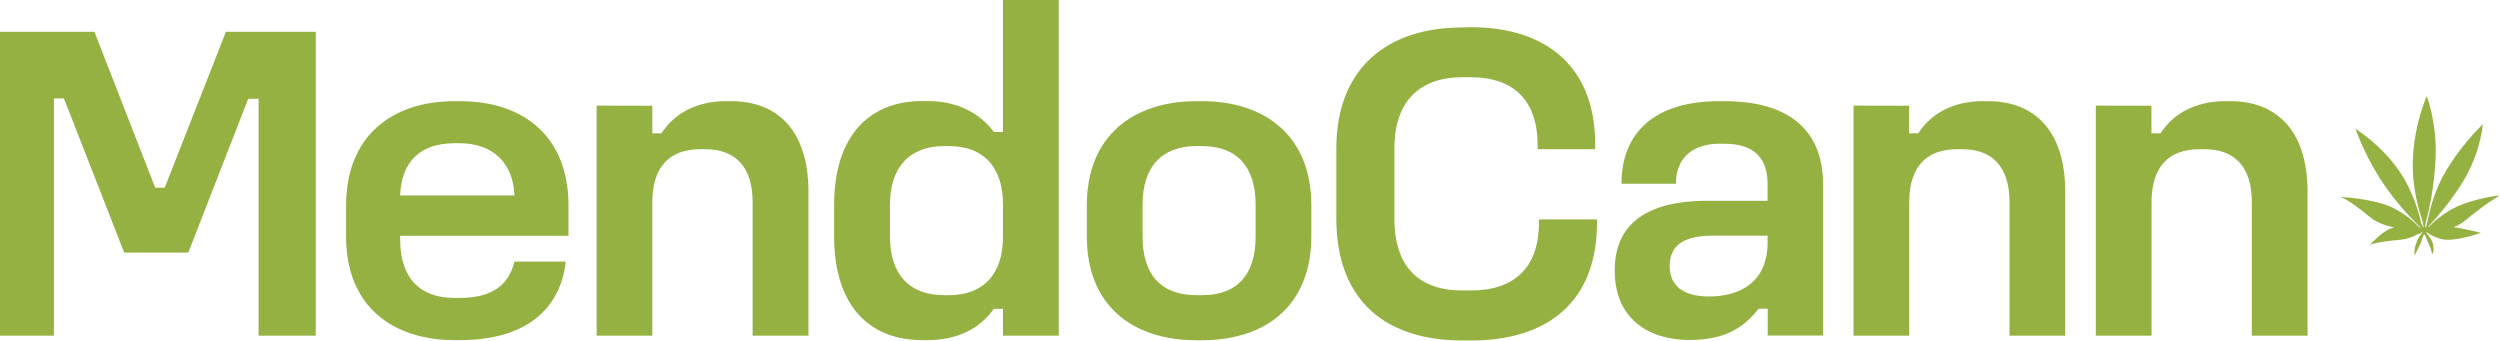
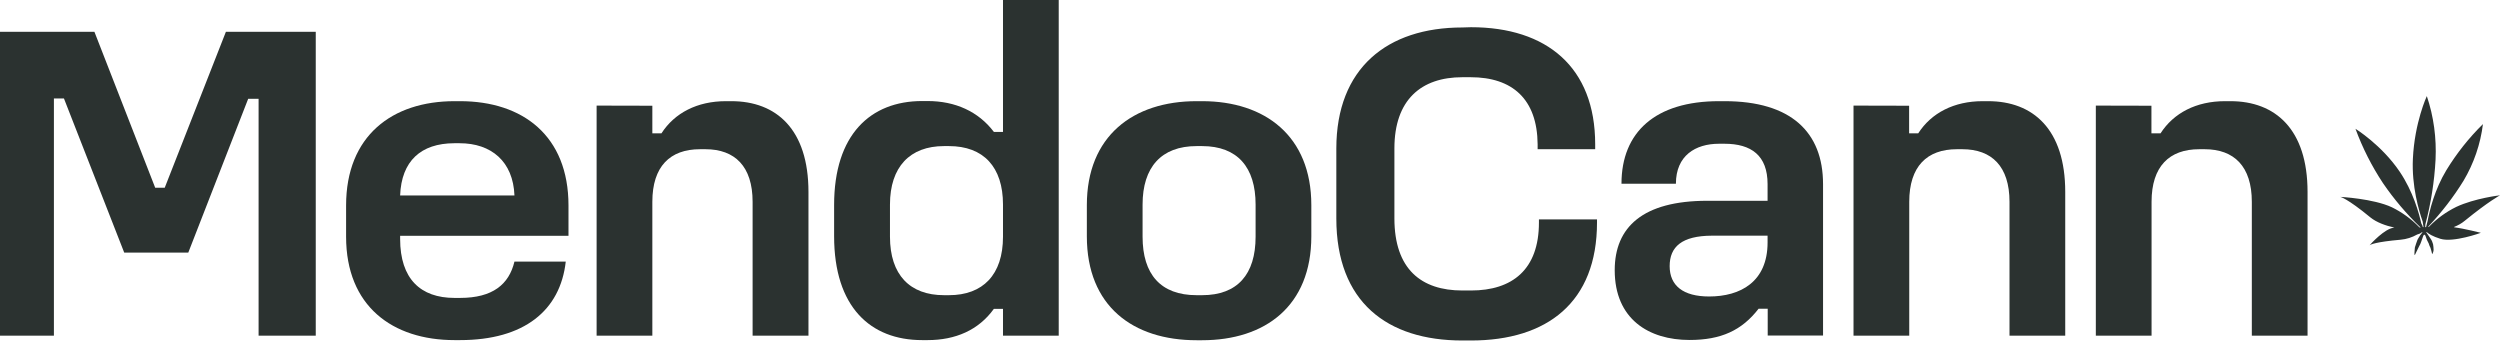
<svg xmlns="http://www.w3.org/2000/svg" version="1.1" id="Capa_1" x="0px" y="0px" viewBox="0 0 1920 261.5" style="enable-background:new 0 0 1920 261.5;" xml:space="preserve">
  <style type="text/css">
- 	.st0{fill:#95B141;}
+ 	.st0{fill:#2B3230;}
</style>
  <path class="st0" d="M72.5,24.4l46.7,119.8h7.3l47-119.8h69v233.4h-43.9V75.9h-8l-46,118.1H95.4L49.1,75.6h-7.7v182.2H0V24.4H72.5z" />
  <path class="st0" d="M353.3,77.7c48.1,0,83.3,26.5,83.3,80.1v23.3H307.3v2.4c0,30.7,15.7,45.3,41.8,45.3h4.2  c25.1,0,37.6-10.4,41.8-27.9h39.4c-4.2,37.6-32,60.3-81.2,60.3h-4.2c-47.7,0-83.3-26.1-83.3-79.4v-24c0-53.6,35.5-80.1,83.3-80.1  L353.3,77.7z M307.3,150.1h87.8c-1-26.1-17.8-40.1-42.1-40.1h-4.2C323.3,110.1,308.3,123.6,307.3,150.1L307.3,150.1z" />
  <path class="st0" d="M501,81.2v21.2h7c10.1-15.7,27.5-24.7,49.5-24.7h4.2c34.5,0,59.2,21.6,59.2,69.7v110.4H578V155  c0-27.2-13.6-40.4-36.2-40.4h-4.2c-23,0-36.6,13.2-36.6,40.4v102.8h-42.8V81.1L501,81.2z" />
  <path class="st0" d="M813.1,0v257.8h-42.8v-20.6h-7c-11.8,16.4-29.6,24-50.9,24h-4.2c-39.7,0-67.6-25.4-67.6-79.8v-24  c0-54,27.9-79.8,67.6-79.8h4.2c21.2,0,39,8,50.9,23.7h7V0H813.1z M683.5,157.1v24.7c0,29.3,15.3,44.9,41.5,44.9h3.8  c26.1,0,41.5-15.7,41.5-44.9v-24.7c0-28.9-15-44.9-41.5-44.9H725C698.8,112.2,683.5,128.2,683.5,157.1z" />
  <path class="st0" d="M923.2,77.7c48.4,0,83.9,26.8,83.9,79.8v24c0,53.6-35.5,79.8-83.9,79.8H919c-48.8,0-84.3-26.1-84.3-79.8v-24  c0-53,35.5-79.8,84.3-79.8L923.2,77.7z M877.5,157.1v24.7c0,28.9,13.9,44.9,41.5,44.9h4.2c27.2,0,41.1-16,41.1-44.9v-24.7  c0-28.6-13.9-44.9-41.1-44.9H919C891.8,112.2,877.5,128.5,877.5,157.1L877.5,157.1z" />
  <path class="st0" d="M1129.7,20.9c58.2,0,95.4,30.7,95.4,89.9v3.8h-44.2v-3.8c-0.3-34.8-19.5-51.5-51.5-51.5h-6.3  c-31.7,0-52.2,17.4-52.2,54.7v53.7c0,39,20.6,55.4,52.2,55.4h6.6c31.7,0,52.2-16,52.2-52.2v-2.4h44.6v2.4  c0,61.3-38.3,90.6-96.8,90.6h-6.6c-57.8,0-96.8-29.6-96.8-93.7v-53.7c0-61.7,39-93,96.8-93L1129.7,20.9L1129.7,20.9z" />
  <path class="st0" d="M1324.5,77.7c50.9,0,75.6,23.7,75.6,63.7v116.3h-42.5v-20.6h-7c-12.9,16.7-28.9,24-53,24  c-31.3,0-57.5-16-57.5-53.6c0-33.1,21.6-53.3,71.1-53.3h46.3v-12.8c0-22-12.5-31-33.1-31h-4.2c-18.1,0-33.1,9.1-33.1,30.7h-41.8  c0-39.7,26.1-63.4,74.9-63.4L1324.5,77.7z M1282.3,204.4c0,15,10.4,23.3,30.3,23.3c24,0,44.9-11.2,44.9-41.5V181h-42.8  C1291.7,181.1,1282.3,189.5,1282.3,204.4L1282.3,204.4z" />
  <path class="st0" d="M1466.2,81.2v21.2h7c10.1-15.7,27.5-24.7,49.5-24.7h4.2c34.5,0,59.2,21.6,59.2,69.7v110.4h-42.8V155  c0-27.2-13.6-40.4-36.2-40.4h-4.2c-23,0-36.6,13.2-36.6,40.4v102.8h-42.8V81.1L1466.2,81.2L1466.2,81.2z" />
  <path class="st0" d="M1652.3,81.2v21.2h7c10.1-15.7,27.5-24.7,49.5-24.7h4.2c34.5,0,59.2,21.6,59.2,69.7v110.4h-42.8V155  c0-27.2-13.6-40.4-36.2-40.4h-4.2c-23,0-36.6,13.2-36.6,40.4v102.8h-42.8V81.1L1652.3,81.2L1652.3,81.2z" />
  <path class="st0" d="M1884.5,174.4c3.1-1.2,6-2.8,8.5-4.9c18.3-14.9,27-19.5,27-19.5s-19.3,2.2-33.6,8.9  c-7.7,3.8-14.8,8.9-20.8,15.1l-0.3,0.3c-0.1,0-0.2,0-0.3,0.1c0-0.1-0.1-0.3,0-0.4c0.1-0.1,0.2-0.3,0.3-0.4  c10-10.7,19-22.3,26.7-34.8c7.9-13.3,13-28.1,14.9-43.5c-10.8,10.6-20.2,22.5-28.1,35.4c-9,14.9-12.9,30.9-14.4,39.1  c-0.1,0.4-0.2,0.7-0.3,1.1c-0.3,1-0.6,2.1-0.8,3.1c-0.1,0.2,0,0.4-0.3,0.5s-0.5-0.1-0.4-0.5c0-0.6,0.1-1.2,0.1-1.8  c4.3-16.2,6.9-32.8,7.8-49.5c0.8-16.6-1.4-33.2-6.7-48.9c0,0-9.4,20.2-10.7,48.1c-1,21,4.6,40,7.5,48.2c0.2,0.9,0.3,1.7,0.4,2.6  c0.1,0.3,0.2,0.7,0.2,1v0.7l-0.2,0.1c-0.2-0.1-0.3-0.3-0.4-0.5c-0.1-0.1-0.1-0.3-0.1-0.5c-0.3-0.7-0.6-1.4-1-2.1  c-1.7-7.7-6.3-24.4-16.5-39.5c-13.9-20.6-34-33-34-33c5.4,14.7,12.5,28.7,21.1,41.7c8.4,12.3,18,23.6,28.7,33.9v0.5  c-0.2-0.2-0.4-0.3-0.6-0.4c-0.1-0.1-0.3-0.2-0.4-0.3c-6-6.2-13.1-11.3-20.8-15.1c-14.3-6.7-39.7-8-39.7-8s5,0.8,23.2,15.8  c4.7,3.8,11.6,6.3,18.4,7.8c-0.2,0-0.4,0-0.6,0.1c-6.9,0.8-17.1,11.9-18.5,13.5c0.8-0.6,4.6-2.6,23.9-4.3c4.5-0.4,8.8-1.8,12.7-4  l0.9-0.3c0.9-0.2,1.7-0.6,2.4-1.2c0.1-0.1,0.3-0.2,0.4-0.3c0.1,0,0.3,0,0.4,0.1c-0.2,0.2-0.3,0.4-0.4,0.5c-0.5,0.6-0.9,1.2-1.4,1.8  l-1.5,2.4c-0.2,0.4-0.4,0.7-0.6,1.1c-0.2,0.6-0.4,1.2-0.6,1.7s-0.3,0.9-0.5,1.4c-0.1,0.5-0.3,1.1-0.5,1.6c-0.2,0.4-0.3,0.9-0.4,1.4  c-0.1,1.2-0.2,2.5-0.3,3.8v1.3c0,0.2,0.1,0.3,0.2,0.5c0.2-0.2,0.2-0.3,0.3-0.4c0.4-0.8,0.7-1.5,1.1-2.3c0.7-1.4,1.3-2.8,2-4.1  c0.7-1.1,1.2-2.3,1.6-3.5c0.5-1.5,1-2.9,1.5-4.3c0.1-0.3,0.3-0.5,0.4-0.8c0.2-0.3,0.7-0.3,0.9-0.1c0,0,0,0,0.1,0.1  c0.3,0.4,0.5,0.8,0.6,1.3c0.5,1.6,1.1,3.2,2,4.7l0.3,0.6c0.2,0.8,0.5,1.6,0.9,2.4c0.3,0.5,0.5,1,0.6,1.5c0.4,1.2,0.7,2.5,1,3.8  c0,0.1,0.1,0.2,0.2,0.4c0.2-0.5,0.4-0.9,0.6-1.4c0.3-0.7,0.4-1.4,0.4-2.1c0-1.4-0.2-2.7-0.4-4.1c-0.4-1.4-0.9-2.8-1.7-4  c-0.8-1.3-1.7-2.6-2.6-3.8c-0.3-0.4-0.6-0.8-0.8-1.1c-0.1-0.1-0.1-0.3,0-0.4l0.2-0.1c1.4,1.3,4.4,3.3,10.5,5.2  c10,3.1,31.1-4.6,31.1-4.6s-12.9-3.3-20.3-4.2C1884.9,174.4,1884.7,174.4,1884.5,174.4L1884.5,174.4z" />
</svg>
